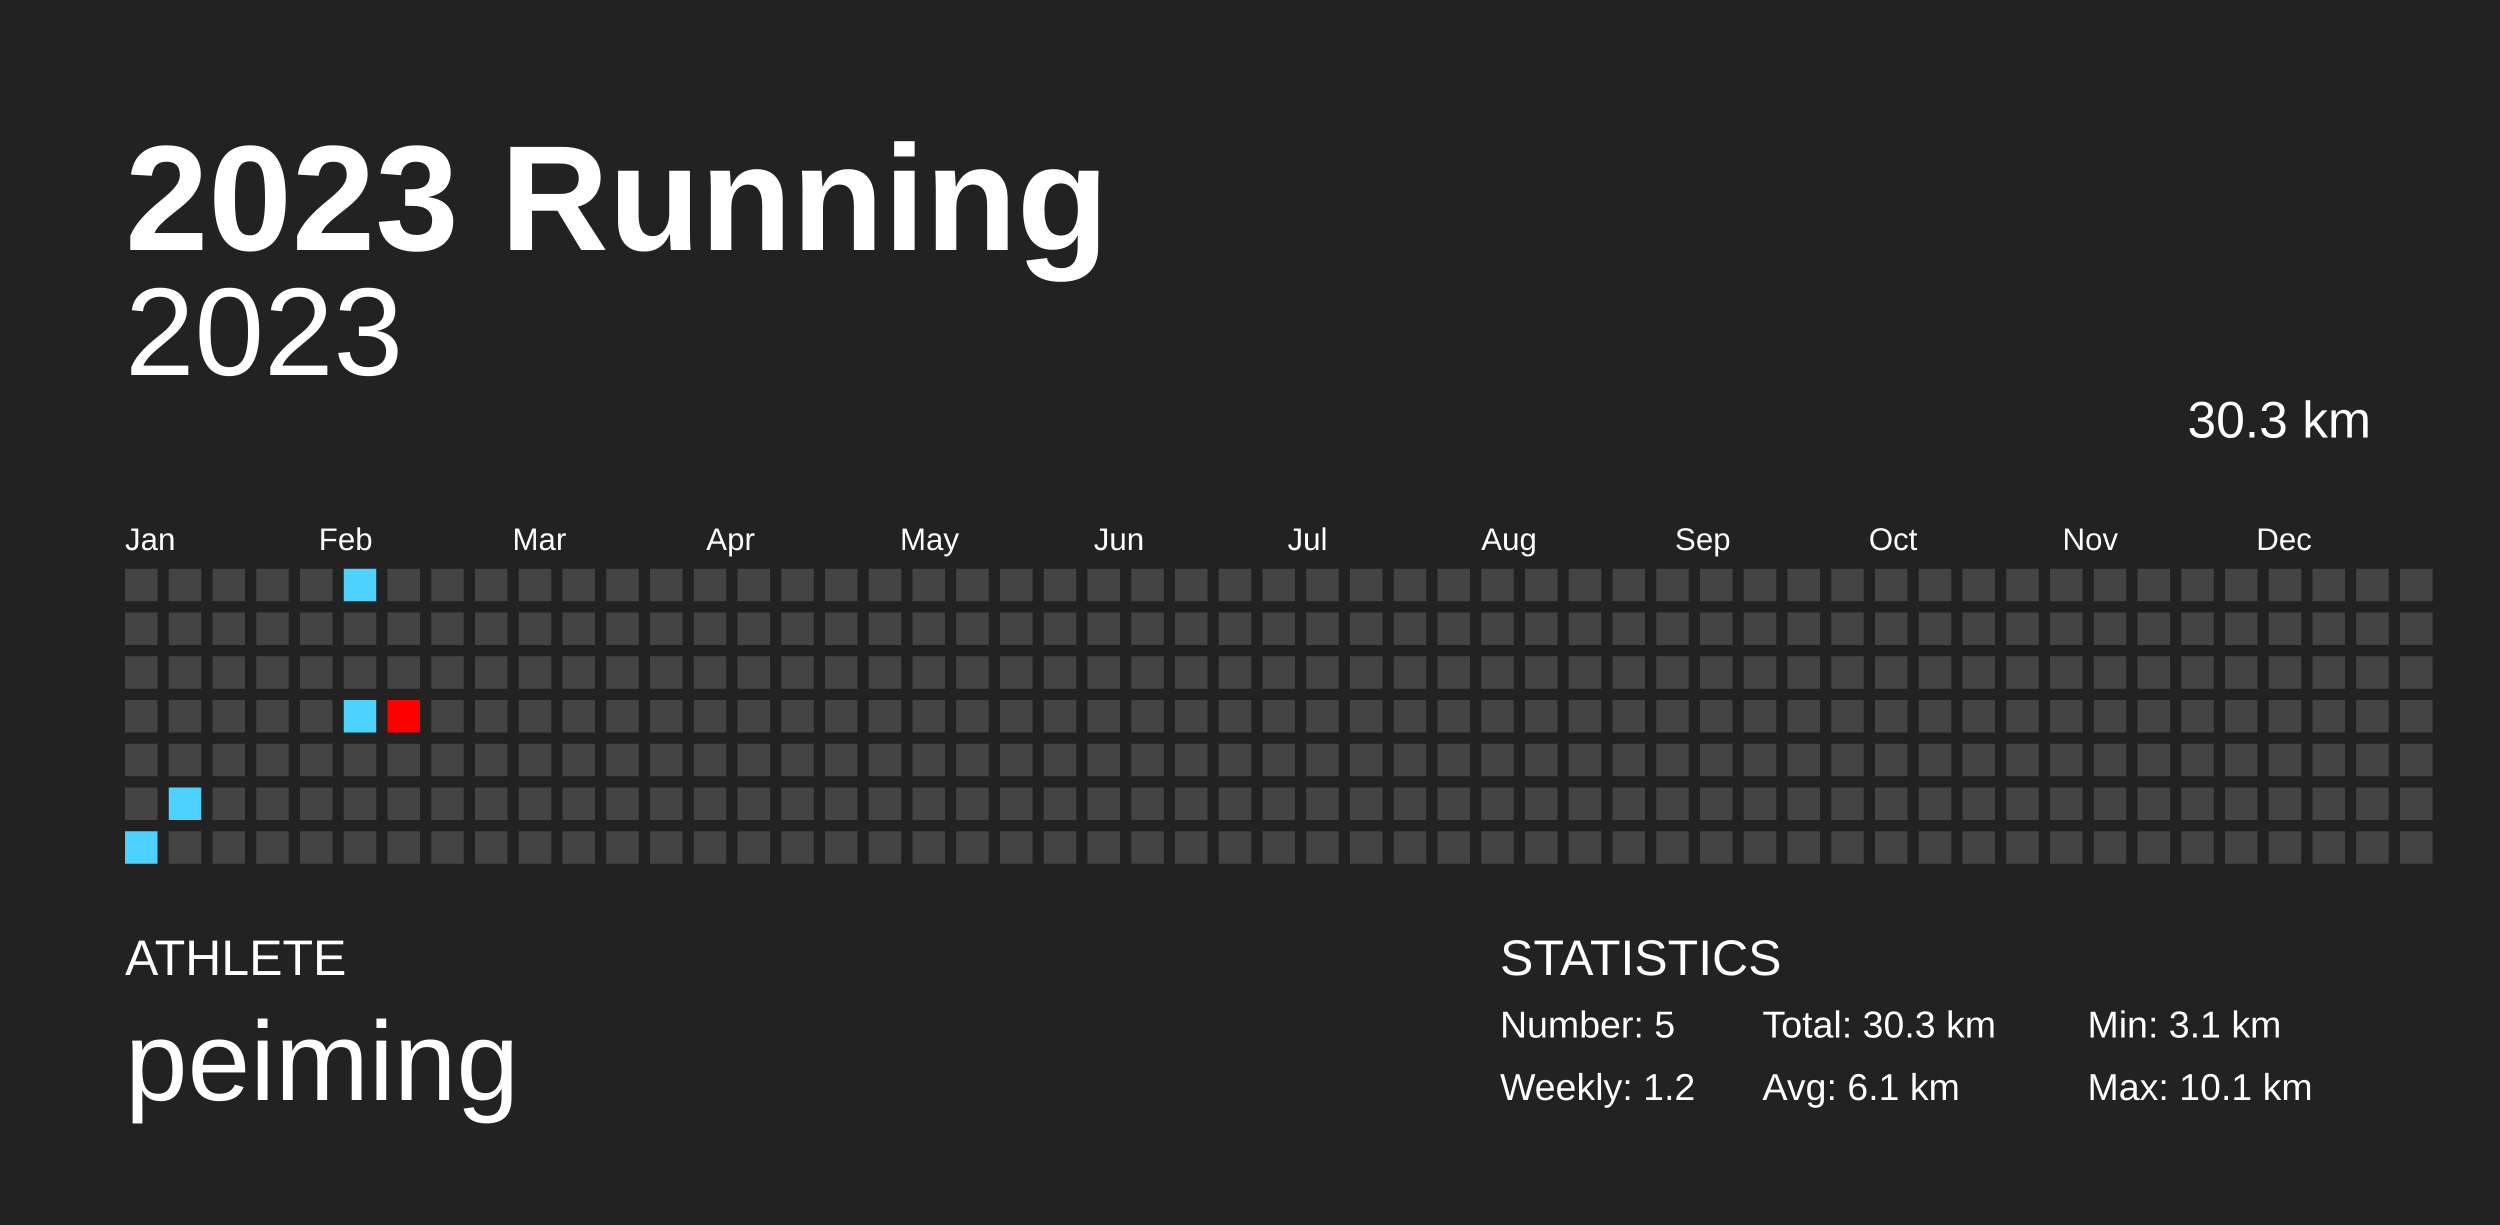
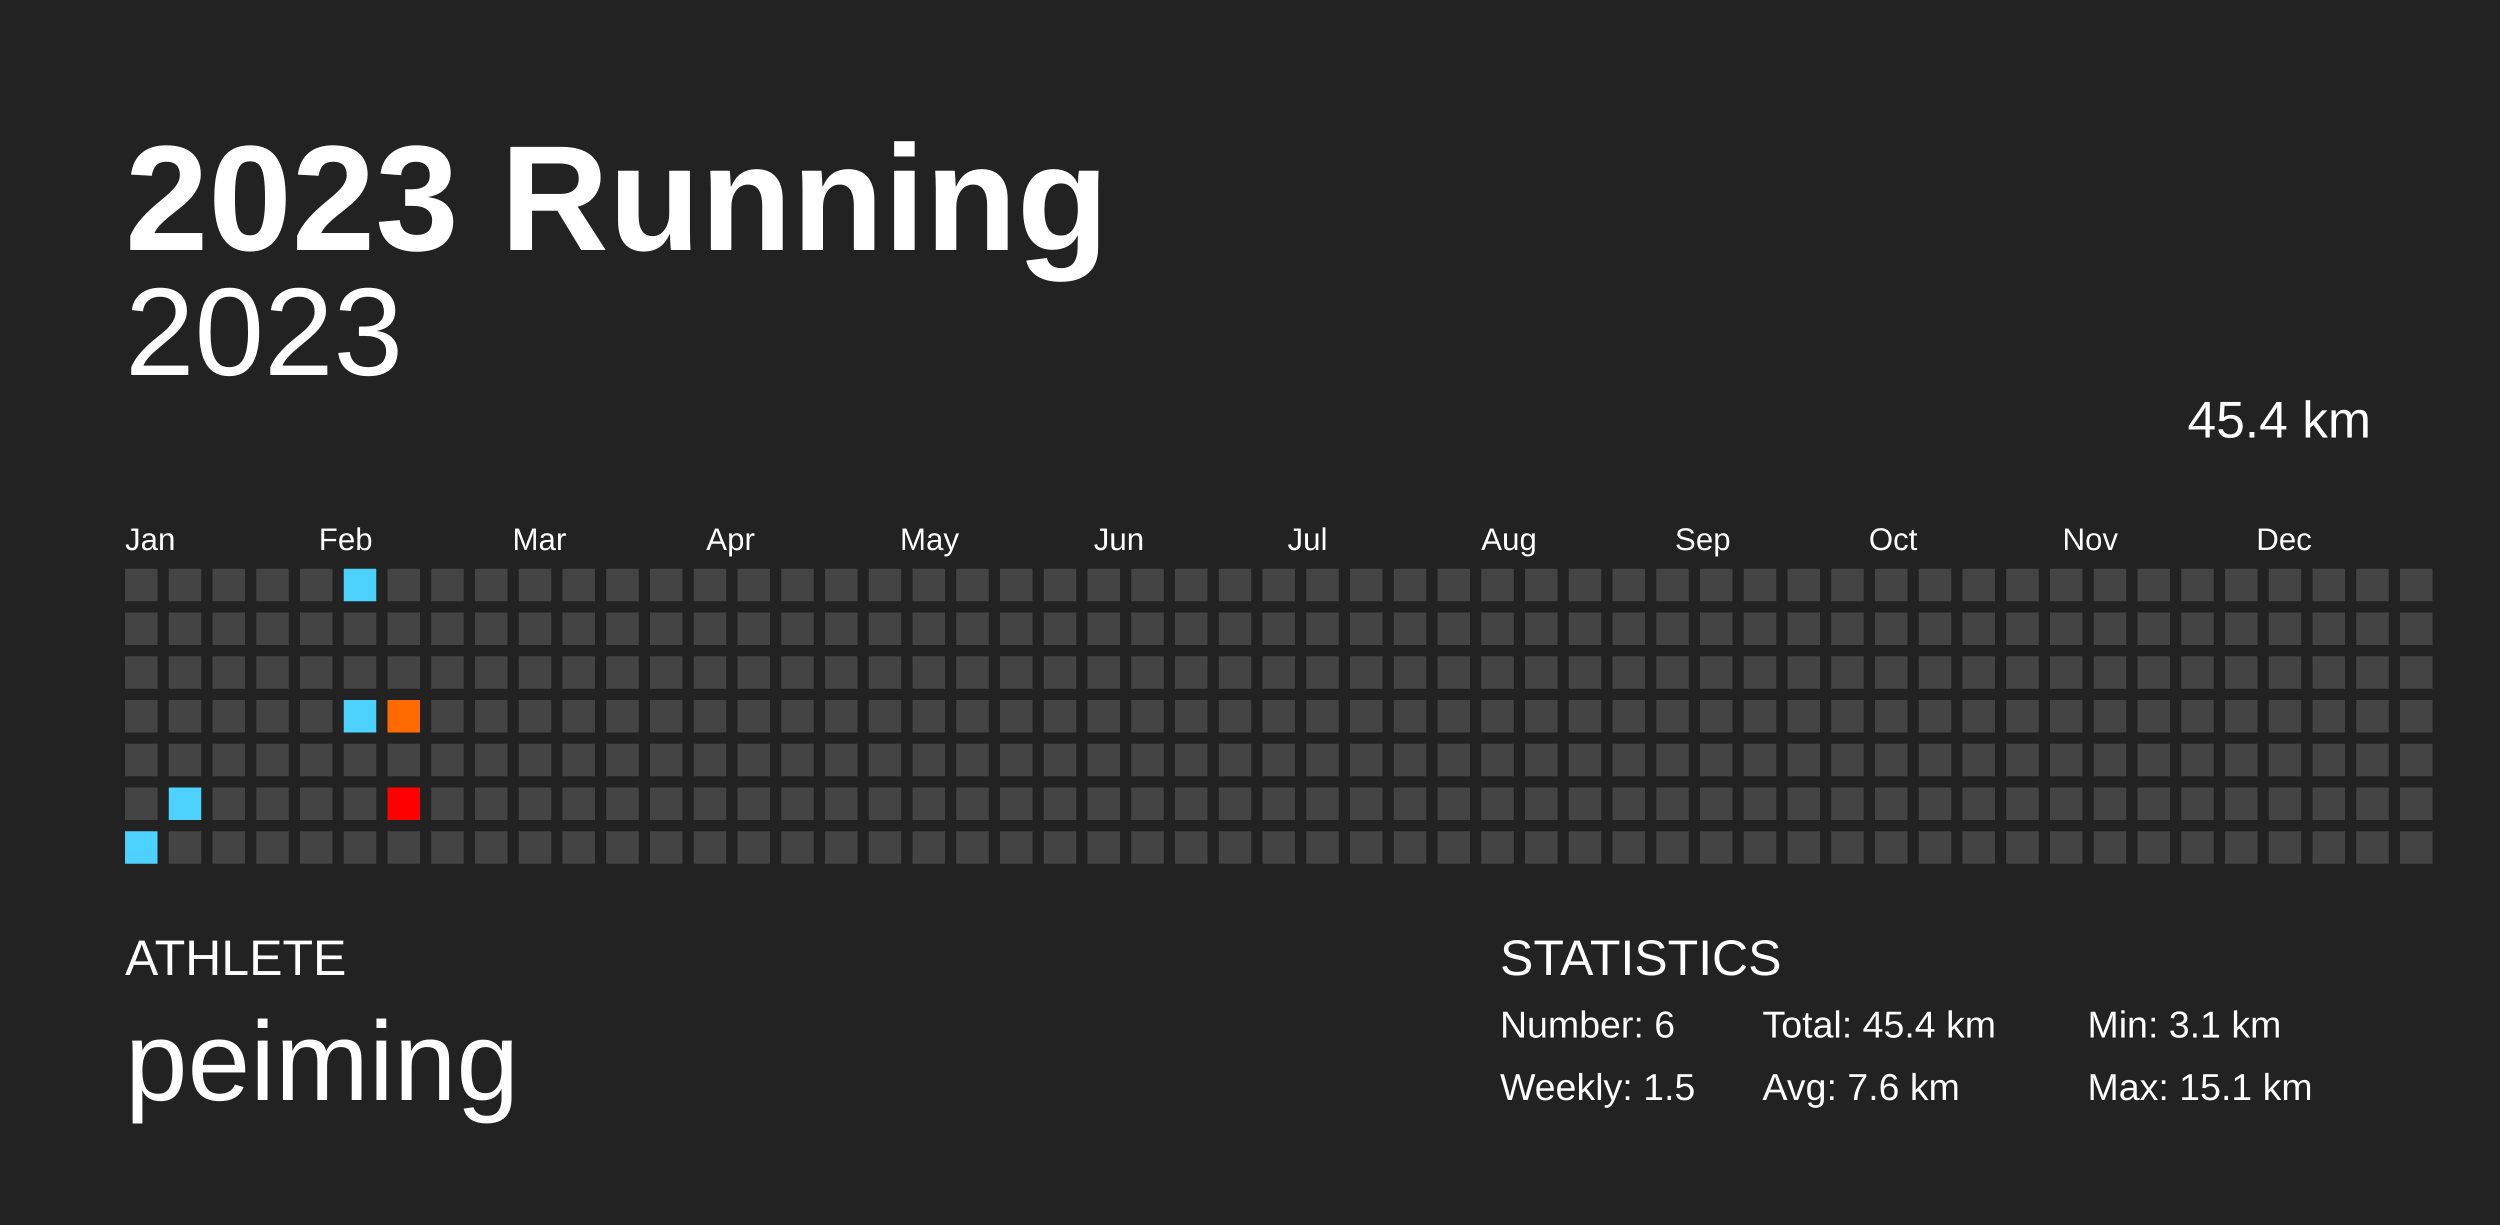
<svg xmlns="http://www.w3.org/2000/svg" baseProfile="full" height="98mm" version="1.1" viewBox="0,0,200,98" width="200mm">
  <defs />
  <rect fill="#222222" height="98" width="200" x="0" y="0" />
  <text fill="#FFFFFF" style="font-size:12px; font-family:Arial; font-weight:bold;" x="10" y="20">2023 Running</text>
  <text fill="#FFFFFF" style="font-size:4px; font-family:Arial" x="10" y="78">ATHLETE</text>
  <text fill="#FFFFFF" style="font-size:9px; font-family:Arial" x="10" y="88">peiming</text>
  <text fill="#FFFFFF" style="font-size:4px; font-family:Arial" x="120" y="78">STATISTICS</text>
-   <text fill="#FFFFFF" style="font-size:3px; font-family:Arial" x="120" y="83">Number: 5</text>
-   <text fill="#FFFFFF" style="font-size:3px; font-family:Arial" x="120" y="88">Weekly: 1.2</text>
-   <text fill="#FFFFFF" style="font-size:3px; font-family:Arial" x="141" y="83">Total: 30.3 km</text>
-   <text fill="#FFFFFF" style="font-size:3px; font-family:Arial" x="141" y="88">Avg: 6.1 km</text>
+   <text fill="#FFFFFF" style="font-size:3px; font-family:Arial" x="120" y="83">Number: 6</text>
+   <text fill="#FFFFFF" style="font-size:3px; font-family:Arial" x="120" y="88">Weekly: 1.5</text>
+   <text fill="#FFFFFF" style="font-size:3px; font-family:Arial" x="141" y="83">Total: 45.4 km</text>
+   <text fill="#FFFFFF" style="font-size:3px; font-family:Arial" x="141" y="88">Avg: 7.6 km</text>
  <text fill="#FFFFFF" style="font-size:3px; font-family:Arial" x="167" y="83">Min: 3.1 km</text>
-   <text fill="#FFFFFF" style="font-size:3px; font-family:Arial" x="167" y="88">Max: 10.1 km</text>
+   <text fill="#FFFFFF" style="font-size:3px; font-family:Arial" x="167" y="88">Max: 15.1 km</text>
  <text alignment-baseline="hanging" fill="#FFFFFF" style="font-size:10.0px; font-family:Arial;" x="10" y="30">2023</text>
-   <text alignment-baseline="hanging" fill="#FFFFFF" style="font-size:4.125px; font-family:Arial;" x="175" y="35">30.3 km</text>
+   <text alignment-baseline="hanging" fill="#FFFFFF" style="font-size:4.125px; font-family:Arial;" x="175" y="35">45.4 km</text>
  <text fill="#FFFFFF" style="font-size:2.5px; font-family:Arial" x="10.0" y="44">Jan</text>
  <text fill="#FFFFFF" style="font-size:2.5px; font-family:Arial" x="25.5" y="44">Feb</text>
  <text fill="#FFFFFF" style="font-size:2.5px; font-family:Arial" x="41.0" y="44">Mar</text>
  <text fill="#FFFFFF" style="font-size:2.5px; font-family:Arial" x="56.5" y="44">Apr</text>
  <text fill="#FFFFFF" style="font-size:2.5px; font-family:Arial" x="72.0" y="44">May</text>
  <text fill="#FFFFFF" style="font-size:2.5px; font-family:Arial" x="87.5" y="44">Jun</text>
  <text fill="#FFFFFF" style="font-size:2.5px; font-family:Arial" x="103.0" y="44">Jul</text>
  <text fill="#FFFFFF" style="font-size:2.5px; font-family:Arial" x="118.5" y="44">Aug</text>
  <text fill="#FFFFFF" style="font-size:2.5px; font-family:Arial" x="134.0" y="44">Sep</text>
  <text fill="#FFFFFF" style="font-size:2.5px; font-family:Arial" x="149.5" y="44">Oct</text>
  <text fill="#FFFFFF" style="font-size:2.5px; font-family:Arial" x="165.0" y="44">Nov</text>
  <text fill="#FFFFFF" style="font-size:2.5px; font-family:Arial" x="180.5" y="44">Dec</text>
  <rect fill="#444444" height="2.6" width="2.6" x="10.0" y="45.5" />
  <rect fill="#444444" height="2.6" width="2.6" x="10.0" y="49.0" />
  <rect fill="#444444" height="2.6" width="2.6" x="10.0" y="52.5" />
  <rect fill="#444444" height="2.6" width="2.6" x="10.0" y="56.0" />
  <rect fill="#444444" height="2.6" width="2.6" x="10.0" y="59.5" />
  <rect fill="#444444" height="2.6" width="2.6" x="10.0" y="63.0" />
  <rect fill="#4dd2ff" height="2.6" width="2.6" x="10.0" y="66.5" />
  <rect fill="#444444" height="2.6" width="2.6" x="13.5" y="45.5" />
  <rect fill="#444444" height="2.6" width="2.6" x="13.5" y="49.0" />
  <rect fill="#444444" height="2.6" width="2.6" x="13.5" y="52.5" />
  <rect fill="#444444" height="2.6" width="2.6" x="13.5" y="56.0" />
  <rect fill="#444444" height="2.6" width="2.6" x="13.5" y="59.5" />
  <rect fill="#4dd2ff" height="2.6" width="2.6" x="13.5" y="63.0" />
  <rect fill="#444444" height="2.6" width="2.6" x="13.5" y="66.5" />
  <rect fill="#444444" height="2.6" width="2.6" x="17.0" y="45.5" />
  <rect fill="#444444" height="2.6" width="2.6" x="17.0" y="49.0" />
  <rect fill="#444444" height="2.6" width="2.6" x="17.0" y="52.5" />
  <rect fill="#444444" height="2.6" width="2.6" x="17.0" y="56.0" />
  <rect fill="#444444" height="2.6" width="2.6" x="17.0" y="59.5" />
  <rect fill="#444444" height="2.6" width="2.6" x="17.0" y="63.0" />
  <rect fill="#444444" height="2.6" width="2.6" x="17.0" y="66.5" />
  <rect fill="#444444" height="2.6" width="2.6" x="20.5" y="45.5" />
  <rect fill="#444444" height="2.6" width="2.6" x="20.5" y="49.0" />
  <rect fill="#444444" height="2.6" width="2.6" x="20.5" y="52.5" />
  <rect fill="#444444" height="2.6" width="2.6" x="20.5" y="56.0" />
  <rect fill="#444444" height="2.6" width="2.6" x="20.5" y="59.5" />
  <rect fill="#444444" height="2.6" width="2.6" x="20.5" y="63.0" />
  <rect fill="#444444" height="2.6" width="2.6" x="20.5" y="66.5" />
  <rect fill="#444444" height="2.6" width="2.6" x="24.0" y="45.5" />
  <rect fill="#444444" height="2.6" width="2.6" x="24.0" y="49.0" />
  <rect fill="#444444" height="2.6" width="2.6" x="24.0" y="52.5" />
  <rect fill="#444444" height="2.6" width="2.6" x="24.0" y="56.0" />
  <rect fill="#444444" height="2.6" width="2.6" x="24.0" y="59.5" />
  <rect fill="#444444" height="2.6" width="2.6" x="24.0" y="63.0" />
  <rect fill="#444444" height="2.6" width="2.6" x="24.0" y="66.5" />
  <rect fill="#4dd2ff" height="2.6" width="2.6" x="27.5" y="45.5" />
  <rect fill="#444444" height="2.6" width="2.6" x="27.5" y="49.0" />
  <rect fill="#444444" height="2.6" width="2.6" x="27.5" y="52.5" />
  <rect fill="#4dd2ff" height="2.6" width="2.6" x="27.5" y="56.0" />
  <rect fill="#444444" height="2.6" width="2.6" x="27.5" y="59.5" />
  <rect fill="#444444" height="2.6" width="2.6" x="27.5" y="63.0" />
  <rect fill="#444444" height="2.6" width="2.6" x="27.5" y="66.5" />
  <rect fill="#444444" height="2.6" width="2.6" x="31.0" y="45.5" />
  <rect fill="#444444" height="2.6" width="2.6" x="31.0" y="49.0" />
  <rect fill="#444444" height="2.6" width="2.6" x="31.0" y="52.5" />
-   <rect fill="#ff0000" height="2.6" width="2.6" x="31.0" y="56.0" />
+   <rect fill="#ff6b00" height="2.6" width="2.6" x="31.0" y="56.0" />
  <rect fill="#444444" height="2.6" width="2.6" x="31.0" y="59.5" />
-   <rect fill="#444444" height="2.6" width="2.6" x="31.0" y="63.0" />
+   <rect fill="#ff0000" height="2.6" width="2.6" x="31.0" y="63.0" />
  <rect fill="#444444" height="2.6" width="2.6" x="31.0" y="66.5" />
  <rect fill="#444444" height="2.6" width="2.6" x="34.5" y="45.5" />
  <rect fill="#444444" height="2.6" width="2.6" x="34.5" y="49.0" />
  <rect fill="#444444" height="2.6" width="2.6" x="34.5" y="52.5" />
  <rect fill="#444444" height="2.6" width="2.6" x="34.5" y="56.0" />
  <rect fill="#444444" height="2.6" width="2.6" x="34.5" y="59.5" />
  <rect fill="#444444" height="2.6" width="2.6" x="34.5" y="63.0" />
  <rect fill="#444444" height="2.6" width="2.6" x="34.5" y="66.5" />
  <rect fill="#444444" height="2.6" width="2.6" x="38.0" y="45.5" />
  <rect fill="#444444" height="2.6" width="2.6" x="38.0" y="49.0" />
  <rect fill="#444444" height="2.6" width="2.6" x="38.0" y="52.5" />
  <rect fill="#444444" height="2.6" width="2.6" x="38.0" y="56.0" />
  <rect fill="#444444" height="2.6" width="2.6" x="38.0" y="59.5" />
  <rect fill="#444444" height="2.6" width="2.6" x="38.0" y="63.0" />
  <rect fill="#444444" height="2.6" width="2.6" x="38.0" y="66.5" />
  <rect fill="#444444" height="2.6" width="2.6" x="41.5" y="45.5" />
  <rect fill="#444444" height="2.6" width="2.6" x="41.5" y="49.0" />
  <rect fill="#444444" height="2.6" width="2.6" x="41.5" y="52.5" />
  <rect fill="#444444" height="2.6" width="2.6" x="41.5" y="56.0" />
  <rect fill="#444444" height="2.6" width="2.6" x="41.5" y="59.5" />
  <rect fill="#444444" height="2.6" width="2.6" x="41.5" y="63.0" />
  <rect fill="#444444" height="2.6" width="2.6" x="41.5" y="66.5" />
  <rect fill="#444444" height="2.6" width="2.6" x="45.0" y="45.5" />
  <rect fill="#444444" height="2.6" width="2.6" x="45.0" y="49.0" />
  <rect fill="#444444" height="2.6" width="2.6" x="45.0" y="52.5" />
  <rect fill="#444444" height="2.6" width="2.6" x="45.0" y="56.0" />
  <rect fill="#444444" height="2.6" width="2.6" x="45.0" y="59.5" />
  <rect fill="#444444" height="2.6" width="2.6" x="45.0" y="63.0" />
  <rect fill="#444444" height="2.6" width="2.6" x="45.0" y="66.5" />
  <rect fill="#444444" height="2.6" width="2.6" x="48.5" y="45.5" />
  <rect fill="#444444" height="2.6" width="2.6" x="48.5" y="49.0" />
  <rect fill="#444444" height="2.6" width="2.6" x="48.5" y="52.5" />
  <rect fill="#444444" height="2.6" width="2.6" x="48.5" y="56.0" />
  <rect fill="#444444" height="2.6" width="2.6" x="48.5" y="59.5" />
  <rect fill="#444444" height="2.6" width="2.6" x="48.5" y="63.0" />
  <rect fill="#444444" height="2.6" width="2.6" x="48.5" y="66.5" />
  <rect fill="#444444" height="2.6" width="2.6" x="52.0" y="45.5" />
  <rect fill="#444444" height="2.6" width="2.6" x="52.0" y="49.0" />
  <rect fill="#444444" height="2.6" width="2.6" x="52.0" y="52.5" />
  <rect fill="#444444" height="2.6" width="2.6" x="52.0" y="56.0" />
  <rect fill="#444444" height="2.6" width="2.6" x="52.0" y="59.5" />
  <rect fill="#444444" height="2.6" width="2.6" x="52.0" y="63.0" />
  <rect fill="#444444" height="2.6" width="2.6" x="52.0" y="66.5" />
  <rect fill="#444444" height="2.6" width="2.6" x="55.5" y="45.5" />
  <rect fill="#444444" height="2.6" width="2.6" x="55.5" y="49.0" />
  <rect fill="#444444" height="2.6" width="2.6" x="55.5" y="52.5" />
  <rect fill="#444444" height="2.6" width="2.6" x="55.5" y="56.0" />
  <rect fill="#444444" height="2.6" width="2.6" x="55.5" y="59.5" />
  <rect fill="#444444" height="2.6" width="2.6" x="55.5" y="63.0" />
  <rect fill="#444444" height="2.6" width="2.6" x="55.5" y="66.5" />
  <rect fill="#444444" height="2.6" width="2.6" x="59.0" y="45.5" />
  <rect fill="#444444" height="2.6" width="2.6" x="59.0" y="49.0" />
  <rect fill="#444444" height="2.6" width="2.6" x="59.0" y="52.5" />
  <rect fill="#444444" height="2.6" width="2.6" x="59.0" y="56.0" />
  <rect fill="#444444" height="2.6" width="2.6" x="59.0" y="59.5" />
  <rect fill="#444444" height="2.6" width="2.6" x="59.0" y="63.0" />
  <rect fill="#444444" height="2.6" width="2.6" x="59.0" y="66.5" />
  <rect fill="#444444" height="2.6" width="2.6" x="62.5" y="45.5" />
  <rect fill="#444444" height="2.6" width="2.6" x="62.5" y="49.0" />
  <rect fill="#444444" height="2.6" width="2.6" x="62.5" y="52.5" />
  <rect fill="#444444" height="2.6" width="2.6" x="62.5" y="56.0" />
  <rect fill="#444444" height="2.6" width="2.6" x="62.5" y="59.5" />
  <rect fill="#444444" height="2.6" width="2.6" x="62.5" y="63.0" />
  <rect fill="#444444" height="2.6" width="2.6" x="62.5" y="66.5" />
  <rect fill="#444444" height="2.6" width="2.6" x="66.0" y="45.5" />
  <rect fill="#444444" height="2.6" width="2.6" x="66.0" y="49.0" />
  <rect fill="#444444" height="2.6" width="2.6" x="66.0" y="52.5" />
  <rect fill="#444444" height="2.6" width="2.6" x="66.0" y="56.0" />
  <rect fill="#444444" height="2.6" width="2.6" x="66.0" y="59.5" />
  <rect fill="#444444" height="2.6" width="2.6" x="66.0" y="63.0" />
  <rect fill="#444444" height="2.6" width="2.6" x="66.0" y="66.5" />
  <rect fill="#444444" height="2.6" width="2.6" x="69.5" y="45.5" />
  <rect fill="#444444" height="2.6" width="2.6" x="69.5" y="49.0" />
  <rect fill="#444444" height="2.6" width="2.6" x="69.5" y="52.5" />
  <rect fill="#444444" height="2.6" width="2.6" x="69.5" y="56.0" />
  <rect fill="#444444" height="2.6" width="2.6" x="69.5" y="59.5" />
  <rect fill="#444444" height="2.6" width="2.6" x="69.5" y="63.0" />
  <rect fill="#444444" height="2.6" width="2.6" x="69.5" y="66.5" />
  <rect fill="#444444" height="2.6" width="2.6" x="73.0" y="45.5" />
  <rect fill="#444444" height="2.6" width="2.6" x="73.0" y="49.0" />
  <rect fill="#444444" height="2.6" width="2.6" x="73.0" y="52.5" />
  <rect fill="#444444" height="2.6" width="2.6" x="73.0" y="56.0" />
  <rect fill="#444444" height="2.6" width="2.6" x="73.0" y="59.5" />
  <rect fill="#444444" height="2.6" width="2.6" x="73.0" y="63.0" />
  <rect fill="#444444" height="2.6" width="2.6" x="73.0" y="66.5" />
  <rect fill="#444444" height="2.6" width="2.6" x="76.5" y="45.5" />
  <rect fill="#444444" height="2.6" width="2.6" x="76.5" y="49.0" />
  <rect fill="#444444" height="2.6" width="2.6" x="76.5" y="52.5" />
  <rect fill="#444444" height="2.6" width="2.6" x="76.5" y="56.0" />
  <rect fill="#444444" height="2.6" width="2.6" x="76.5" y="59.5" />
  <rect fill="#444444" height="2.6" width="2.6" x="76.5" y="63.0" />
  <rect fill="#444444" height="2.6" width="2.6" x="76.5" y="66.5" />
  <rect fill="#444444" height="2.6" width="2.6" x="80.0" y="45.5" />
  <rect fill="#444444" height="2.6" width="2.6" x="80.0" y="49.0" />
  <rect fill="#444444" height="2.6" width="2.6" x="80.0" y="52.5" />
  <rect fill="#444444" height="2.6" width="2.6" x="80.0" y="56.0" />
  <rect fill="#444444" height="2.6" width="2.6" x="80.0" y="59.5" />
  <rect fill="#444444" height="2.6" width="2.6" x="80.0" y="63.0" />
  <rect fill="#444444" height="2.6" width="2.6" x="80.0" y="66.5" />
  <rect fill="#444444" height="2.6" width="2.6" x="83.5" y="45.5" />
  <rect fill="#444444" height="2.6" width="2.6" x="83.5" y="49.0" />
  <rect fill="#444444" height="2.6" width="2.6" x="83.5" y="52.5" />
  <rect fill="#444444" height="2.6" width="2.6" x="83.5" y="56.0" />
  <rect fill="#444444" height="2.6" width="2.6" x="83.5" y="59.5" />
  <rect fill="#444444" height="2.6" width="2.6" x="83.5" y="63.0" />
  <rect fill="#444444" height="2.6" width="2.6" x="83.5" y="66.5" />
  <rect fill="#444444" height="2.6" width="2.6" x="87.0" y="45.5" />
  <rect fill="#444444" height="2.6" width="2.6" x="87.0" y="49.0" />
  <rect fill="#444444" height="2.6" width="2.6" x="87.0" y="52.5" />
  <rect fill="#444444" height="2.6" width="2.6" x="87.0" y="56.0" />
  <rect fill="#444444" height="2.6" width="2.6" x="87.0" y="59.5" />
  <rect fill="#444444" height="2.6" width="2.6" x="87.0" y="63.0" />
  <rect fill="#444444" height="2.6" width="2.6" x="87.0" y="66.5" />
  <rect fill="#444444" height="2.6" width="2.6" x="90.5" y="45.5" />
  <rect fill="#444444" height="2.6" width="2.6" x="90.5" y="49.0" />
  <rect fill="#444444" height="2.6" width="2.6" x="90.5" y="52.5" />
  <rect fill="#444444" height="2.6" width="2.6" x="90.5" y="56.0" />
  <rect fill="#444444" height="2.6" width="2.6" x="90.5" y="59.5" />
  <rect fill="#444444" height="2.6" width="2.6" x="90.5" y="63.0" />
  <rect fill="#444444" height="2.6" width="2.6" x="90.5" y="66.5" />
  <rect fill="#444444" height="2.6" width="2.6" x="94.0" y="45.5" />
  <rect fill="#444444" height="2.6" width="2.6" x="94.0" y="49.0" />
  <rect fill="#444444" height="2.6" width="2.6" x="94.0" y="52.5" />
  <rect fill="#444444" height="2.6" width="2.6" x="94.0" y="56.0" />
  <rect fill="#444444" height="2.6" width="2.6" x="94.0" y="59.5" />
  <rect fill="#444444" height="2.6" width="2.6" x="94.0" y="63.0" />
  <rect fill="#444444" height="2.6" width="2.6" x="94.0" y="66.5" />
  <rect fill="#444444" height="2.6" width="2.6" x="97.5" y="45.5" />
  <rect fill="#444444" height="2.6" width="2.6" x="97.5" y="49.0" />
  <rect fill="#444444" height="2.6" width="2.6" x="97.5" y="52.5" />
  <rect fill="#444444" height="2.6" width="2.6" x="97.5" y="56.0" />
  <rect fill="#444444" height="2.6" width="2.6" x="97.5" y="59.5" />
  <rect fill="#444444" height="2.6" width="2.6" x="97.5" y="63.0" />
  <rect fill="#444444" height="2.6" width="2.6" x="97.5" y="66.5" />
  <rect fill="#444444" height="2.6" width="2.6" x="101.0" y="45.5" />
  <rect fill="#444444" height="2.6" width="2.6" x="101.0" y="49.0" />
  <rect fill="#444444" height="2.6" width="2.6" x="101.0" y="52.5" />
  <rect fill="#444444" height="2.6" width="2.6" x="101.0" y="56.0" />
  <rect fill="#444444" height="2.6" width="2.6" x="101.0" y="59.5" />
  <rect fill="#444444" height="2.6" width="2.6" x="101.0" y="63.0" />
  <rect fill="#444444" height="2.6" width="2.6" x="101.0" y="66.5" />
  <rect fill="#444444" height="2.6" width="2.6" x="104.5" y="45.5" />
  <rect fill="#444444" height="2.6" width="2.6" x="104.5" y="49.0" />
  <rect fill="#444444" height="2.6" width="2.6" x="104.5" y="52.5" />
  <rect fill="#444444" height="2.6" width="2.6" x="104.5" y="56.0" />
  <rect fill="#444444" height="2.6" width="2.6" x="104.5" y="59.5" />
  <rect fill="#444444" height="2.6" width="2.6" x="104.5" y="63.0" />
  <rect fill="#444444" height="2.6" width="2.6" x="104.5" y="66.5" />
  <rect fill="#444444" height="2.6" width="2.6" x="108.0" y="45.5" />
  <rect fill="#444444" height="2.6" width="2.6" x="108.0" y="49.0" />
  <rect fill="#444444" height="2.6" width="2.6" x="108.0" y="52.5" />
  <rect fill="#444444" height="2.6" width="2.6" x="108.0" y="56.0" />
  <rect fill="#444444" height="2.6" width="2.6" x="108.0" y="59.5" />
  <rect fill="#444444" height="2.6" width="2.6" x="108.0" y="63.0" />
  <rect fill="#444444" height="2.6" width="2.6" x="108.0" y="66.5" />
  <rect fill="#444444" height="2.6" width="2.6" x="111.5" y="45.5" />
  <rect fill="#444444" height="2.6" width="2.6" x="111.5" y="49.0" />
  <rect fill="#444444" height="2.6" width="2.6" x="111.5" y="52.5" />
  <rect fill="#444444" height="2.6" width="2.6" x="111.5" y="56.0" />
  <rect fill="#444444" height="2.6" width="2.6" x="111.5" y="59.5" />
  <rect fill="#444444" height="2.6" width="2.6" x="111.5" y="63.0" />
  <rect fill="#444444" height="2.6" width="2.6" x="111.5" y="66.5" />
  <rect fill="#444444" height="2.6" width="2.6" x="115.0" y="45.5" />
  <rect fill="#444444" height="2.6" width="2.6" x="115.0" y="49.0" />
  <rect fill="#444444" height="2.6" width="2.6" x="115.0" y="52.5" />
  <rect fill="#444444" height="2.6" width="2.6" x="115.0" y="56.0" />
  <rect fill="#444444" height="2.6" width="2.6" x="115.0" y="59.5" />
  <rect fill="#444444" height="2.6" width="2.6" x="115.0" y="63.0" />
  <rect fill="#444444" height="2.6" width="2.6" x="115.0" y="66.5" />
  <rect fill="#444444" height="2.6" width="2.6" x="118.5" y="45.5" />
  <rect fill="#444444" height="2.6" width="2.6" x="118.5" y="49.0" />
  <rect fill="#444444" height="2.6" width="2.6" x="118.5" y="52.5" />
  <rect fill="#444444" height="2.6" width="2.6" x="118.5" y="56.0" />
  <rect fill="#444444" height="2.6" width="2.6" x="118.5" y="59.5" />
  <rect fill="#444444" height="2.6" width="2.6" x="118.5" y="63.0" />
  <rect fill="#444444" height="2.6" width="2.6" x="118.5" y="66.5" />
  <rect fill="#444444" height="2.6" width="2.6" x="122.0" y="45.5" />
  <rect fill="#444444" height="2.6" width="2.6" x="122.0" y="49.0" />
  <rect fill="#444444" height="2.6" width="2.6" x="122.0" y="52.5" />
  <rect fill="#444444" height="2.6" width="2.6" x="122.0" y="56.0" />
  <rect fill="#444444" height="2.6" width="2.6" x="122.0" y="59.5" />
  <rect fill="#444444" height="2.6" width="2.6" x="122.0" y="63.0" />
  <rect fill="#444444" height="2.6" width="2.6" x="122.0" y="66.5" />
  <rect fill="#444444" height="2.6" width="2.6" x="125.5" y="45.5" />
  <rect fill="#444444" height="2.6" width="2.6" x="125.5" y="49.0" />
  <rect fill="#444444" height="2.6" width="2.6" x="125.5" y="52.5" />
  <rect fill="#444444" height="2.6" width="2.6" x="125.5" y="56.0" />
  <rect fill="#444444" height="2.6" width="2.6" x="125.5" y="59.5" />
  <rect fill="#444444" height="2.6" width="2.6" x="125.5" y="63.0" />
  <rect fill="#444444" height="2.6" width="2.6" x="125.5" y="66.5" />
  <rect fill="#444444" height="2.6" width="2.6" x="129.0" y="45.5" />
  <rect fill="#444444" height="2.6" width="2.6" x="129.0" y="49.0" />
  <rect fill="#444444" height="2.6" width="2.6" x="129.0" y="52.5" />
  <rect fill="#444444" height="2.6" width="2.6" x="129.0" y="56.0" />
  <rect fill="#444444" height="2.6" width="2.6" x="129.0" y="59.5" />
  <rect fill="#444444" height="2.6" width="2.6" x="129.0" y="63.0" />
  <rect fill="#444444" height="2.6" width="2.6" x="129.0" y="66.5" />
  <rect fill="#444444" height="2.6" width="2.6" x="132.5" y="45.5" />
  <rect fill="#444444" height="2.6" width="2.6" x="132.5" y="49.0" />
  <rect fill="#444444" height="2.6" width="2.6" x="132.5" y="52.5" />
  <rect fill="#444444" height="2.6" width="2.6" x="132.5" y="56.0" />
  <rect fill="#444444" height="2.6" width="2.6" x="132.5" y="59.5" />
  <rect fill="#444444" height="2.6" width="2.6" x="132.5" y="63.0" />
  <rect fill="#444444" height="2.6" width="2.6" x="132.5" y="66.5" />
  <rect fill="#444444" height="2.6" width="2.6" x="136.0" y="45.5" />
  <rect fill="#444444" height="2.6" width="2.6" x="136.0" y="49.0" />
  <rect fill="#444444" height="2.6" width="2.6" x="136.0" y="52.5" />
  <rect fill="#444444" height="2.6" width="2.6" x="136.0" y="56.0" />
  <rect fill="#444444" height="2.6" width="2.6" x="136.0" y="59.5" />
  <rect fill="#444444" height="2.6" width="2.6" x="136.0" y="63.0" />
  <rect fill="#444444" height="2.6" width="2.6" x="136.0" y="66.5" />
  <rect fill="#444444" height="2.6" width="2.6" x="139.5" y="45.5" />
  <rect fill="#444444" height="2.6" width="2.6" x="139.5" y="49.0" />
  <rect fill="#444444" height="2.6" width="2.6" x="139.5" y="52.5" />
  <rect fill="#444444" height="2.6" width="2.6" x="139.5" y="56.0" />
  <rect fill="#444444" height="2.6" width="2.6" x="139.5" y="59.5" />
  <rect fill="#444444" height="2.6" width="2.6" x="139.5" y="63.0" />
  <rect fill="#444444" height="2.6" width="2.6" x="139.5" y="66.5" />
  <rect fill="#444444" height="2.6" width="2.6" x="143.0" y="45.5" />
  <rect fill="#444444" height="2.6" width="2.6" x="143.0" y="49.0" />
  <rect fill="#444444" height="2.6" width="2.6" x="143.0" y="52.5" />
  <rect fill="#444444" height="2.6" width="2.6" x="143.0" y="56.0" />
  <rect fill="#444444" height="2.6" width="2.6" x="143.0" y="59.5" />
  <rect fill="#444444" height="2.6" width="2.6" x="143.0" y="63.0" />
  <rect fill="#444444" height="2.6" width="2.6" x="143.0" y="66.5" />
  <rect fill="#444444" height="2.6" width="2.6" x="146.5" y="45.5" />
  <rect fill="#444444" height="2.6" width="2.6" x="146.5" y="49.0" />
  <rect fill="#444444" height="2.6" width="2.6" x="146.5" y="52.5" />
  <rect fill="#444444" height="2.6" width="2.6" x="146.5" y="56.0" />
  <rect fill="#444444" height="2.6" width="2.6" x="146.5" y="59.5" />
  <rect fill="#444444" height="2.6" width="2.6" x="146.5" y="63.0" />
  <rect fill="#444444" height="2.6" width="2.6" x="146.5" y="66.5" />
  <rect fill="#444444" height="2.6" width="2.6" x="150.0" y="45.5" />
  <rect fill="#444444" height="2.6" width="2.6" x="150.0" y="49.0" />
  <rect fill="#444444" height="2.6" width="2.6" x="150.0" y="52.5" />
  <rect fill="#444444" height="2.6" width="2.6" x="150.0" y="56.0" />
  <rect fill="#444444" height="2.6" width="2.6" x="150.0" y="59.5" />
  <rect fill="#444444" height="2.6" width="2.6" x="150.0" y="63.0" />
  <rect fill="#444444" height="2.6" width="2.6" x="150.0" y="66.5" />
  <rect fill="#444444" height="2.6" width="2.6" x="153.5" y="45.5" />
  <rect fill="#444444" height="2.6" width="2.6" x="153.5" y="49.0" />
  <rect fill="#444444" height="2.6" width="2.6" x="153.5" y="52.5" />
  <rect fill="#444444" height="2.6" width="2.6" x="153.5" y="56.0" />
  <rect fill="#444444" height="2.6" width="2.6" x="153.5" y="59.5" />
  <rect fill="#444444" height="2.6" width="2.6" x="153.5" y="63.0" />
  <rect fill="#444444" height="2.6" width="2.6" x="153.5" y="66.5" />
  <rect fill="#444444" height="2.6" width="2.6" x="157.0" y="45.5" />
  <rect fill="#444444" height="2.6" width="2.6" x="157.0" y="49.0" />
  <rect fill="#444444" height="2.6" width="2.6" x="157.0" y="52.5" />
  <rect fill="#444444" height="2.6" width="2.6" x="157.0" y="56.0" />
  <rect fill="#444444" height="2.6" width="2.6" x="157.0" y="59.5" />
  <rect fill="#444444" height="2.6" width="2.6" x="157.0" y="63.0" />
  <rect fill="#444444" height="2.6" width="2.6" x="157.0" y="66.5" />
  <rect fill="#444444" height="2.6" width="2.6" x="160.5" y="45.5" />
  <rect fill="#444444" height="2.6" width="2.6" x="160.5" y="49.0" />
  <rect fill="#444444" height="2.6" width="2.6" x="160.5" y="52.5" />
  <rect fill="#444444" height="2.6" width="2.6" x="160.5" y="56.0" />
  <rect fill="#444444" height="2.6" width="2.6" x="160.5" y="59.5" />
  <rect fill="#444444" height="2.6" width="2.6" x="160.5" y="63.0" />
  <rect fill="#444444" height="2.6" width="2.6" x="160.5" y="66.5" />
  <rect fill="#444444" height="2.6" width="2.6" x="164.0" y="45.5" />
  <rect fill="#444444" height="2.6" width="2.6" x="164.0" y="49.0" />
  <rect fill="#444444" height="2.6" width="2.6" x="164.0" y="52.5" />
  <rect fill="#444444" height="2.6" width="2.6" x="164.0" y="56.0" />
  <rect fill="#444444" height="2.6" width="2.6" x="164.0" y="59.5" />
  <rect fill="#444444" height="2.6" width="2.6" x="164.0" y="63.0" />
  <rect fill="#444444" height="2.6" width="2.6" x="164.0" y="66.5" />
  <rect fill="#444444" height="2.6" width="2.6" x="167.5" y="45.5" />
  <rect fill="#444444" height="2.6" width="2.6" x="167.5" y="49.0" />
  <rect fill="#444444" height="2.6" width="2.6" x="167.5" y="52.5" />
  <rect fill="#444444" height="2.6" width="2.6" x="167.5" y="56.0" />
  <rect fill="#444444" height="2.6" width="2.6" x="167.5" y="59.5" />
  <rect fill="#444444" height="2.6" width="2.6" x="167.5" y="63.0" />
  <rect fill="#444444" height="2.6" width="2.6" x="167.5" y="66.5" />
  <rect fill="#444444" height="2.6" width="2.6" x="171.0" y="45.5" />
  <rect fill="#444444" height="2.6" width="2.6" x="171.0" y="49.0" />
  <rect fill="#444444" height="2.6" width="2.6" x="171.0" y="52.5" />
  <rect fill="#444444" height="2.6" width="2.6" x="171.0" y="56.0" />
  <rect fill="#444444" height="2.6" width="2.6" x="171.0" y="59.5" />
  <rect fill="#444444" height="2.6" width="2.6" x="171.0" y="63.0" />
  <rect fill="#444444" height="2.6" width="2.6" x="171.0" y="66.5" />
  <rect fill="#444444" height="2.6" width="2.6" x="174.5" y="45.5" />
  <rect fill="#444444" height="2.6" width="2.6" x="174.5" y="49.0" />
  <rect fill="#444444" height="2.6" width="2.6" x="174.5" y="52.5" />
  <rect fill="#444444" height="2.6" width="2.6" x="174.5" y="56.0" />
  <rect fill="#444444" height="2.6" width="2.6" x="174.5" y="59.5" />
  <rect fill="#444444" height="2.6" width="2.6" x="174.5" y="63.0" />
  <rect fill="#444444" height="2.6" width="2.6" x="174.5" y="66.5" />
  <rect fill="#444444" height="2.6" width="2.6" x="178.0" y="45.5" />
  <rect fill="#444444" height="2.6" width="2.6" x="178.0" y="49.0" />
  <rect fill="#444444" height="2.6" width="2.6" x="178.0" y="52.5" />
  <rect fill="#444444" height="2.6" width="2.6" x="178.0" y="56.0" />
  <rect fill="#444444" height="2.6" width="2.6" x="178.0" y="59.5" />
  <rect fill="#444444" height="2.6" width="2.6" x="178.0" y="63.0" />
  <rect fill="#444444" height="2.6" width="2.6" x="178.0" y="66.5" />
  <rect fill="#444444" height="2.6" width="2.6" x="181.5" y="45.5" />
  <rect fill="#444444" height="2.6" width="2.6" x="181.5" y="49.0" />
  <rect fill="#444444" height="2.6" width="2.6" x="181.5" y="52.5" />
  <rect fill="#444444" height="2.6" width="2.6" x="181.5" y="56.0" />
  <rect fill="#444444" height="2.6" width="2.6" x="181.5" y="59.5" />
  <rect fill="#444444" height="2.6" width="2.6" x="181.5" y="63.0" />
  <rect fill="#444444" height="2.6" width="2.6" x="181.5" y="66.5" />
  <rect fill="#444444" height="2.6" width="2.6" x="185.0" y="45.5" />
  <rect fill="#444444" height="2.6" width="2.6" x="185.0" y="49.0" />
  <rect fill="#444444" height="2.6" width="2.6" x="185.0" y="52.5" />
  <rect fill="#444444" height="2.6" width="2.6" x="185.0" y="56.0" />
  <rect fill="#444444" height="2.6" width="2.6" x="185.0" y="59.5" />
  <rect fill="#444444" height="2.6" width="2.6" x="185.0" y="63.0" />
  <rect fill="#444444" height="2.6" width="2.6" x="185.0" y="66.5" />
  <rect fill="#444444" height="2.6" width="2.6" x="188.5" y="45.5" />
  <rect fill="#444444" height="2.6" width="2.6" x="188.5" y="49.0" />
  <rect fill="#444444" height="2.6" width="2.6" x="188.5" y="52.5" />
  <rect fill="#444444" height="2.6" width="2.6" x="188.5" y="56.0" />
  <rect fill="#444444" height="2.6" width="2.6" x="188.5" y="59.5" />
  <rect fill="#444444" height="2.6" width="2.6" x="188.5" y="63.0" />
  <rect fill="#444444" height="2.6" width="2.6" x="188.5" y="66.5" />
  <rect fill="#444444" height="2.6" width="2.6" x="192.0" y="45.5" />
  <rect fill="#444444" height="2.6" width="2.6" x="192.0" y="49.0" />
  <rect fill="#444444" height="2.6" width="2.6" x="192.0" y="52.5" />
  <rect fill="#444444" height="2.6" width="2.6" x="192.0" y="56.0" />
  <rect fill="#444444" height="2.6" width="2.6" x="192.0" y="59.5" />
  <rect fill="#444444" height="2.6" width="2.6" x="192.0" y="63.0" />
  <rect fill="#444444" height="2.6" width="2.6" x="192.0" y="66.5" />
</svg>
